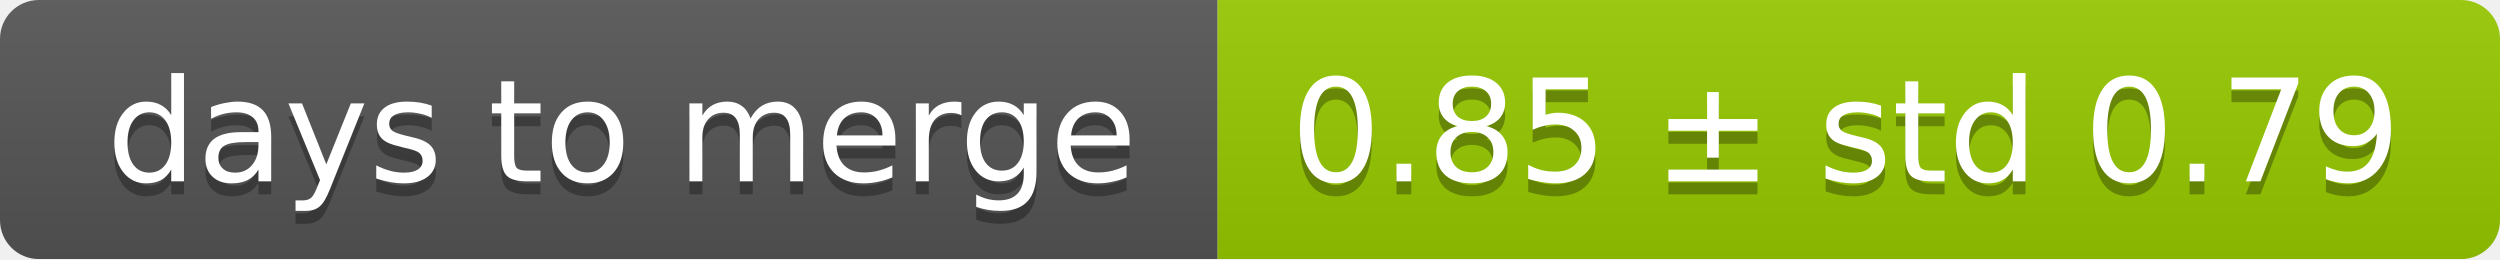
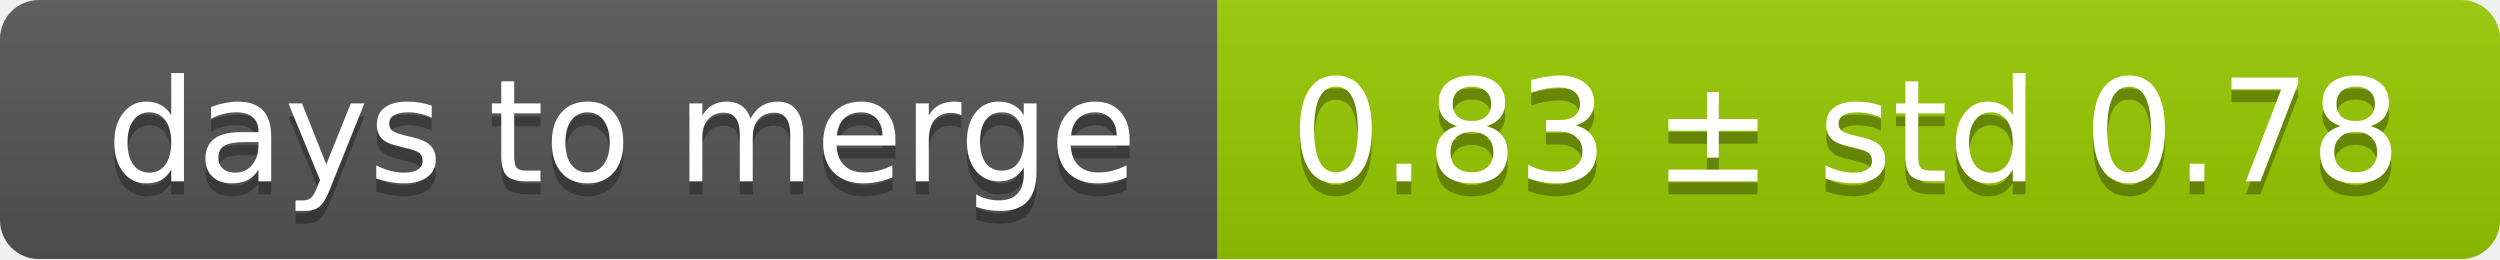
<svg xmlns="http://www.w3.org/2000/svg" width="193" height="20">
  <linearGradient id="smooth" x2="0" y2="100%">
    <stop offset="0" stop-color="#bbb" stop-opacity=".1" />
    <stop offset="1" stop-opacity=".1" />
  </linearGradient>
  <mask id="round">
    <rect width="193" height="20" rx="3" fill="#fff" />
  </mask>
  <g mask="url(#round)">
    <rect width="94" height="20" fill="#555" />
    <rect x="94" width="99" height="20" fill="#97ca00" />
    <rect width="193" height="20" fill="url(#smooth)" />
  </g>
  <g fill="#fff" text-anchor="middle" font-family="DejaVu Sans,Verdana,Geneva,sans-serif" font-size="11">
    <text x="48" y="15" fill="#010101" fill-opacity=".3">days to merge</text>
    <text x="48" y="14">days to merge</text>
-     <text x="142.5" y="15" fill="#010101" fill-opacity=".3">0.85 ± std 0.79</text>
-     <text x="142.5" y="14">0.85 ± std 0.79</text>
+     <text x="142.5" y="15" fill="#010101" fill-opacity=".3">0.83 ± std 0.78</text>
+     <text x="142.5" y="14">0.83 ± std 0.78</text>
  </g>
</svg>
